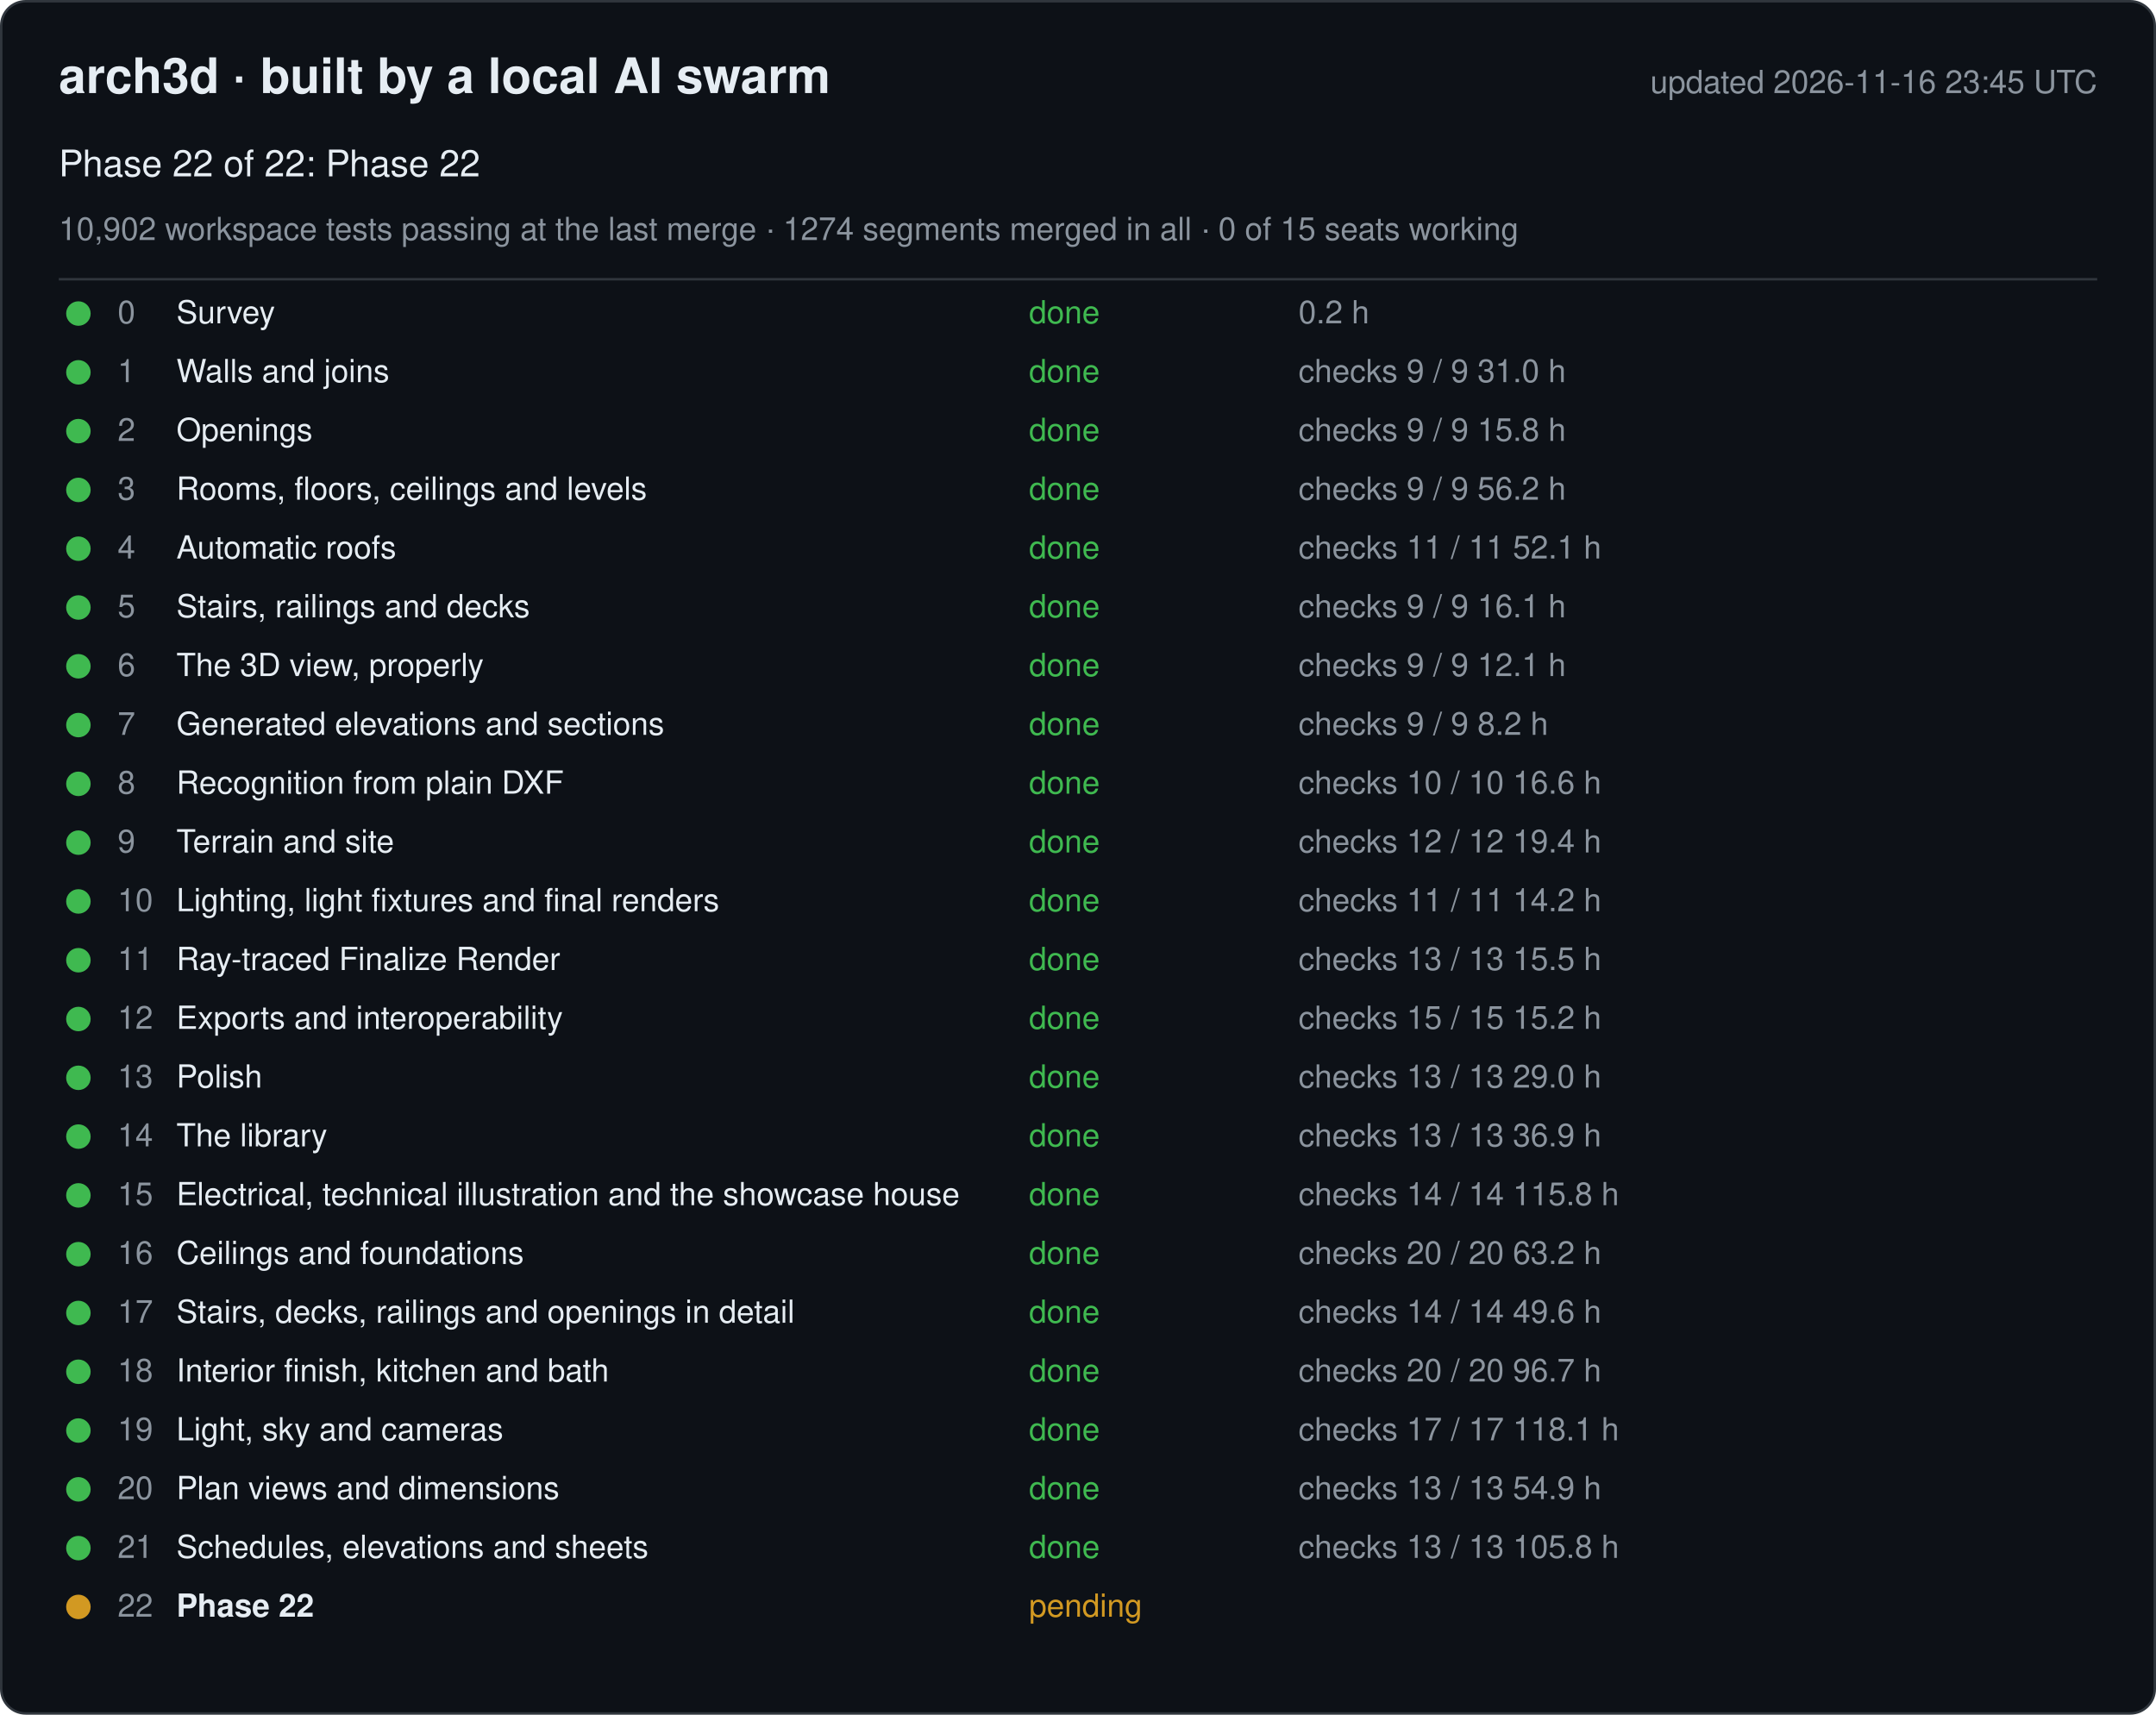
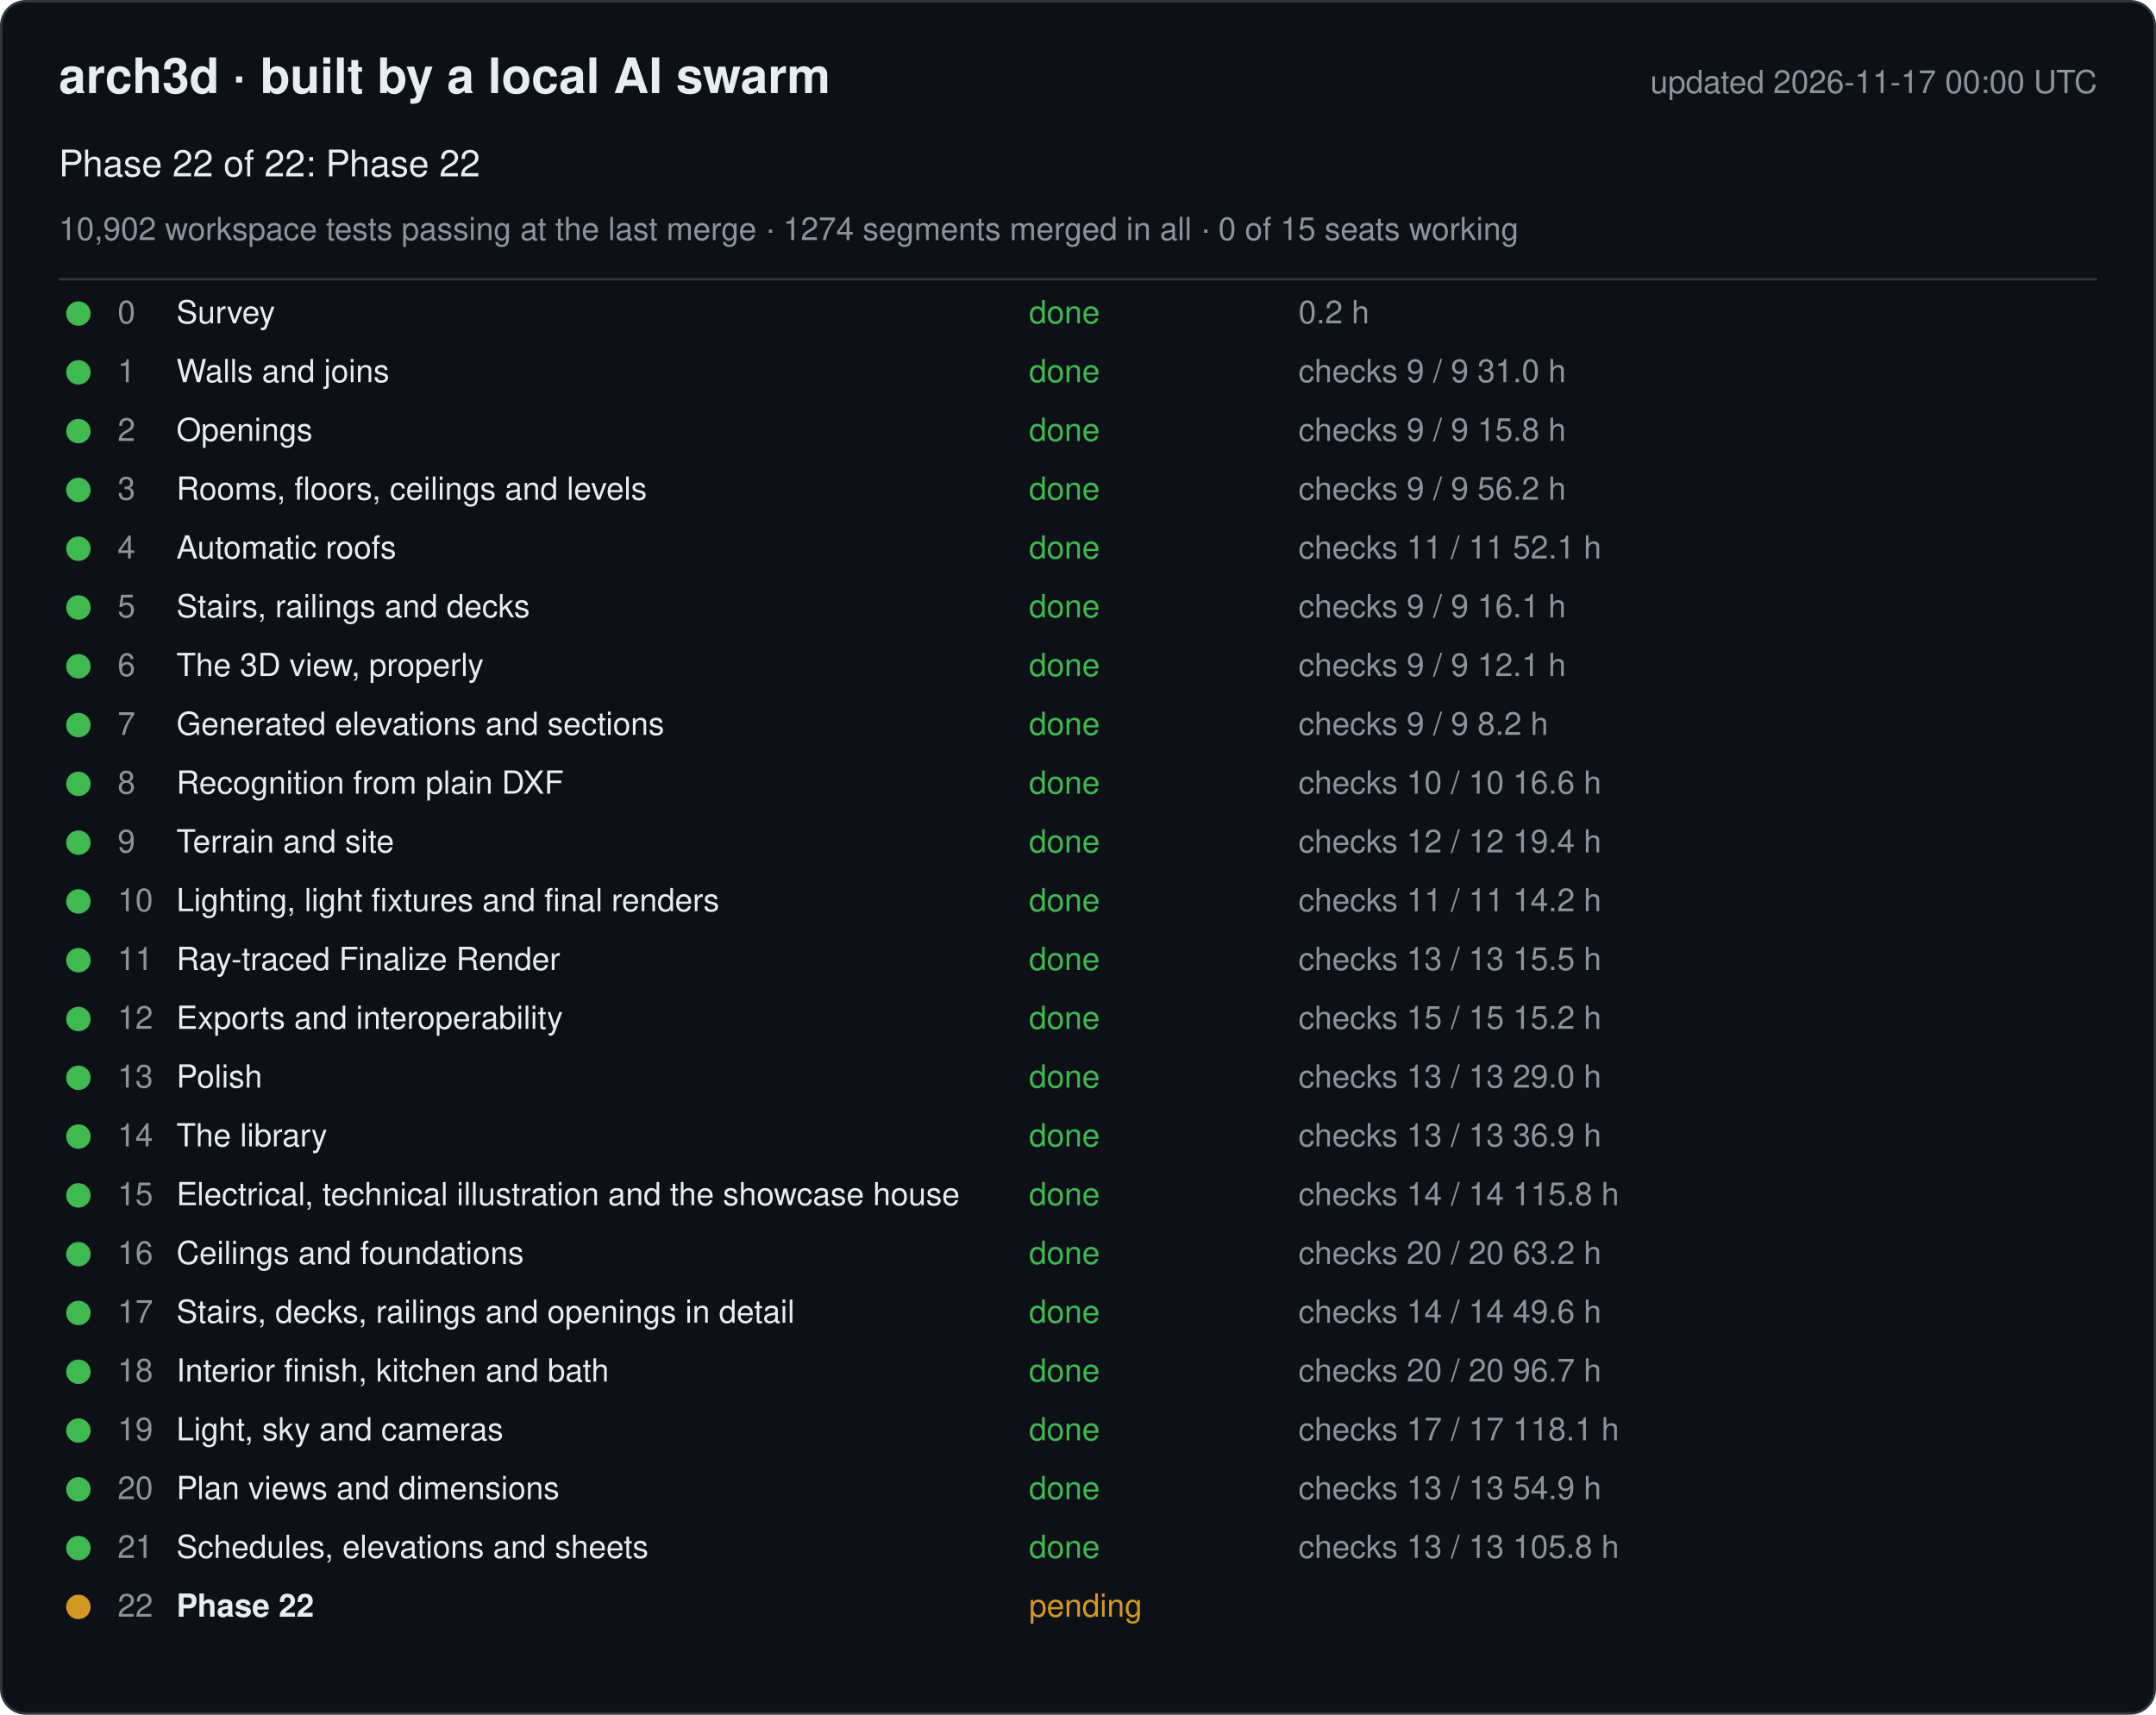
<svg xmlns="http://www.w3.org/2000/svg" width="880" height="700" viewBox="0 0 880 700" font-family="-apple-system, Segoe UI, Helvetica, Arial, sans-serif">
  <rect x="0.5" y="0.5" width="879" height="699" rx="10" fill="#0d1117" stroke="#30363d" />
  <text x="24" y="38" font-size="20" font-weight="600" fill="#e6edf3">arch3d · built by a local AI swarm</text>
-   <text x="856" y="38" font-size="13" fill="#8b949e" text-anchor="end">updated 2026-11-16 23:45 UTC</text>
+   <text x="856" y="38" font-size="13" fill="#8b949e" text-anchor="end">updated 2026-11-17 00:00 UTC</text>
  <text x="24" y="72" font-size="15" fill="#e6edf3">Phase 22 of 22: Phase 22</text>
  <text x="24" y="98" font-size="13" fill="#8b949e">10,902 workspace tests passing at the last merge · 1274 segments merged in all · 0 of 15 seats working</text>
  <line x1="24" y1="114" x2="856" y2="114" stroke="#30363d" />
  <g data-phase="0">
    <circle cx="32" cy="128" r="5" fill="#3fb950" />
    <text x="48" y="132" font-size="13" fill="#8b949e">0</text>
    <text x="72" y="132" font-size="13" fill="#e6edf3">Survey</text>
    <text x="420" y="132" font-size="13" fill="#3fb950">done</text>
    <text x="530" y="132" font-size="13" fill="#8b949e">0.2 h</text>
  </g>
  <g data-phase="1">
    <circle cx="32" cy="152" r="5" fill="#3fb950" />
    <text x="48" y="156" font-size="13" fill="#8b949e">1</text>
    <text x="72" y="156" font-size="13" fill="#e6edf3">Walls and joins</text>
    <text x="420" y="156" font-size="13" fill="#3fb950">done</text>
    <text x="530" y="156" font-size="13" fill="#8b949e">checks 9 / 9   31.0 h</text>
  </g>
  <g data-phase="2">
    <circle cx="32" cy="176" r="5" fill="#3fb950" />
    <text x="48" y="180" font-size="13" fill="#8b949e">2</text>
    <text x="72" y="180" font-size="13" fill="#e6edf3">Openings</text>
    <text x="420" y="180" font-size="13" fill="#3fb950">done</text>
    <text x="530" y="180" font-size="13" fill="#8b949e">checks 9 / 9   15.8 h</text>
  </g>
  <g data-phase="3">
    <circle cx="32" cy="200" r="5" fill="#3fb950" />
    <text x="48" y="204" font-size="13" fill="#8b949e">3</text>
    <text x="72" y="204" font-size="13" fill="#e6edf3">Rooms, floors, ceilings and levels</text>
    <text x="420" y="204" font-size="13" fill="#3fb950">done</text>
    <text x="530" y="204" font-size="13" fill="#8b949e">checks 9 / 9   56.2 h</text>
  </g>
  <g data-phase="4">
    <circle cx="32" cy="224" r="5" fill="#3fb950" />
    <text x="48" y="228" font-size="13" fill="#8b949e">4</text>
    <text x="72" y="228" font-size="13" fill="#e6edf3">Automatic roofs</text>
    <text x="420" y="228" font-size="13" fill="#3fb950">done</text>
    <text x="530" y="228" font-size="13" fill="#8b949e">checks 11 / 11   52.1 h</text>
  </g>
  <g data-phase="5">
    <circle cx="32" cy="248" r="5" fill="#3fb950" />
    <text x="48" y="252" font-size="13" fill="#8b949e">5</text>
    <text x="72" y="252" font-size="13" fill="#e6edf3">Stairs, railings and decks</text>
    <text x="420" y="252" font-size="13" fill="#3fb950">done</text>
    <text x="530" y="252" font-size="13" fill="#8b949e">checks 9 / 9   16.1 h</text>
  </g>
  <g data-phase="6">
    <circle cx="32" cy="272" r="5" fill="#3fb950" />
    <text x="48" y="276" font-size="13" fill="#8b949e">6</text>
    <text x="72" y="276" font-size="13" fill="#e6edf3">The 3D view, properly</text>
    <text x="420" y="276" font-size="13" fill="#3fb950">done</text>
    <text x="530" y="276" font-size="13" fill="#8b949e">checks 9 / 9   12.1 h</text>
  </g>
  <g data-phase="7">
    <circle cx="32" cy="296" r="5" fill="#3fb950" />
    <text x="48" y="300" font-size="13" fill="#8b949e">7</text>
    <text x="72" y="300" font-size="13" fill="#e6edf3">Generated elevations and sections</text>
    <text x="420" y="300" font-size="13" fill="#3fb950">done</text>
    <text x="530" y="300" font-size="13" fill="#8b949e">checks 9 / 9   8.2 h</text>
  </g>
  <g data-phase="8">
    <circle cx="32" cy="320" r="5" fill="#3fb950" />
    <text x="48" y="324" font-size="13" fill="#8b949e">8</text>
    <text x="72" y="324" font-size="13" fill="#e6edf3">Recognition from plain DXF</text>
    <text x="420" y="324" font-size="13" fill="#3fb950">done</text>
    <text x="530" y="324" font-size="13" fill="#8b949e">checks 10 / 10   16.6 h</text>
  </g>
  <g data-phase="9">
    <circle cx="32" cy="344" r="5" fill="#3fb950" />
    <text x="48" y="348" font-size="13" fill="#8b949e">9</text>
    <text x="72" y="348" font-size="13" fill="#e6edf3">Terrain and site</text>
    <text x="420" y="348" font-size="13" fill="#3fb950">done</text>
    <text x="530" y="348" font-size="13" fill="#8b949e">checks 12 / 12   19.4 h</text>
  </g>
  <g data-phase="10">
    <circle cx="32" cy="368" r="5" fill="#3fb950" />
    <text x="48" y="372" font-size="13" fill="#8b949e">10</text>
    <text x="72" y="372" font-size="13" fill="#e6edf3">Lighting, light fixtures and final renders</text>
    <text x="420" y="372" font-size="13" fill="#3fb950">done</text>
    <text x="530" y="372" font-size="13" fill="#8b949e">checks 11 / 11   14.2 h</text>
  </g>
  <g data-phase="11">
    <circle cx="32" cy="392" r="5" fill="#3fb950" />
    <text x="48" y="396" font-size="13" fill="#8b949e">11</text>
    <text x="72" y="396" font-size="13" fill="#e6edf3">Ray-traced Finalize Render</text>
    <text x="420" y="396" font-size="13" fill="#3fb950">done</text>
    <text x="530" y="396" font-size="13" fill="#8b949e">checks 13 / 13   15.5 h</text>
  </g>
  <g data-phase="12">
    <circle cx="32" cy="416" r="5" fill="#3fb950" />
    <text x="48" y="420" font-size="13" fill="#8b949e">12</text>
    <text x="72" y="420" font-size="13" fill="#e6edf3">Exports and interoperability</text>
    <text x="420" y="420" font-size="13" fill="#3fb950">done</text>
    <text x="530" y="420" font-size="13" fill="#8b949e">checks 15 / 15   15.2 h</text>
  </g>
  <g data-phase="13">
    <circle cx="32" cy="440" r="5" fill="#3fb950" />
    <text x="48" y="444" font-size="13" fill="#8b949e">13</text>
    <text x="72" y="444" font-size="13" fill="#e6edf3">Polish</text>
    <text x="420" y="444" font-size="13" fill="#3fb950">done</text>
    <text x="530" y="444" font-size="13" fill="#8b949e">checks 13 / 13   29.0 h</text>
  </g>
  <g data-phase="14">
    <circle cx="32" cy="464" r="5" fill="#3fb950" />
    <text x="48" y="468" font-size="13" fill="#8b949e">14</text>
    <text x="72" y="468" font-size="13" fill="#e6edf3">The library</text>
    <text x="420" y="468" font-size="13" fill="#3fb950">done</text>
    <text x="530" y="468" font-size="13" fill="#8b949e">checks 13 / 13   36.9 h</text>
  </g>
  <g data-phase="15">
    <circle cx="32" cy="488" r="5" fill="#3fb950" />
    <text x="48" y="492" font-size="13" fill="#8b949e">15</text>
    <text x="72" y="492" font-size="13" fill="#e6edf3">Electrical, technical illustration and the showcase house</text>
    <text x="420" y="492" font-size="13" fill="#3fb950">done</text>
    <text x="530" y="492" font-size="13" fill="#8b949e">checks 14 / 14   115.8 h</text>
  </g>
  <g data-phase="16">
    <circle cx="32" cy="512" r="5" fill="#3fb950" />
    <text x="48" y="516" font-size="13" fill="#8b949e">16</text>
    <text x="72" y="516" font-size="13" fill="#e6edf3">Ceilings and foundations</text>
    <text x="420" y="516" font-size="13" fill="#3fb950">done</text>
    <text x="530" y="516" font-size="13" fill="#8b949e">checks 20 / 20   63.2 h</text>
  </g>
  <g data-phase="17">
    <circle cx="32" cy="536" r="5" fill="#3fb950" />
    <text x="48" y="540" font-size="13" fill="#8b949e">17</text>
    <text x="72" y="540" font-size="13" fill="#e6edf3">Stairs, decks, railings and openings in detail</text>
    <text x="420" y="540" font-size="13" fill="#3fb950">done</text>
    <text x="530" y="540" font-size="13" fill="#8b949e">checks 14 / 14   49.6 h</text>
  </g>
  <g data-phase="18">
    <circle cx="32" cy="560" r="5" fill="#3fb950" />
    <text x="48" y="564" font-size="13" fill="#8b949e">18</text>
    <text x="72" y="564" font-size="13" fill="#e6edf3">Interior finish, kitchen and bath</text>
    <text x="420" y="564" font-size="13" fill="#3fb950">done</text>
    <text x="530" y="564" font-size="13" fill="#8b949e">checks 20 / 20   96.7 h</text>
  </g>
  <g data-phase="19">
    <circle cx="32" cy="584" r="5" fill="#3fb950" />
    <text x="48" y="588" font-size="13" fill="#8b949e">19</text>
    <text x="72" y="588" font-size="13" fill="#e6edf3">Light, sky and cameras</text>
    <text x="420" y="588" font-size="13" fill="#3fb950">done</text>
    <text x="530" y="588" font-size="13" fill="#8b949e">checks 17 / 17   118.1 h</text>
  </g>
  <g data-phase="20">
    <circle cx="32" cy="608" r="5" fill="#3fb950" />
    <text x="48" y="612" font-size="13" fill="#8b949e">20</text>
    <text x="72" y="612" font-size="13" fill="#e6edf3">Plan views and dimensions</text>
    <text x="420" y="612" font-size="13" fill="#3fb950">done</text>
    <text x="530" y="612" font-size="13" fill="#8b949e">checks 13 / 13   54.9 h</text>
  </g>
  <g data-phase="21">
    <circle cx="32" cy="632" r="5" fill="#3fb950" />
    <text x="48" y="636" font-size="13" fill="#8b949e">21</text>
    <text x="72" y="636" font-size="13" fill="#e6edf3">Schedules, elevations and sheets</text>
    <text x="420" y="636" font-size="13" fill="#3fb950">done</text>
    <text x="530" y="636" font-size="13" fill="#8b949e">checks 13 / 13   105.8 h</text>
  </g>
  <g data-phase="22">
    <circle cx="32" cy="656" r="5" fill="#d29922" />
    <text x="48" y="660" font-size="13" fill="#8b949e">22</text>
    <text x="72" y="660" font-size="13" fill="#e6edf3" font-weight="600">Phase 22</text>
    <text x="420" y="660" font-size="13" fill="#d29922">pending</text>
    <text x="530" y="660" font-size="13" fill="#8b949e" />
  </g>
</svg>
